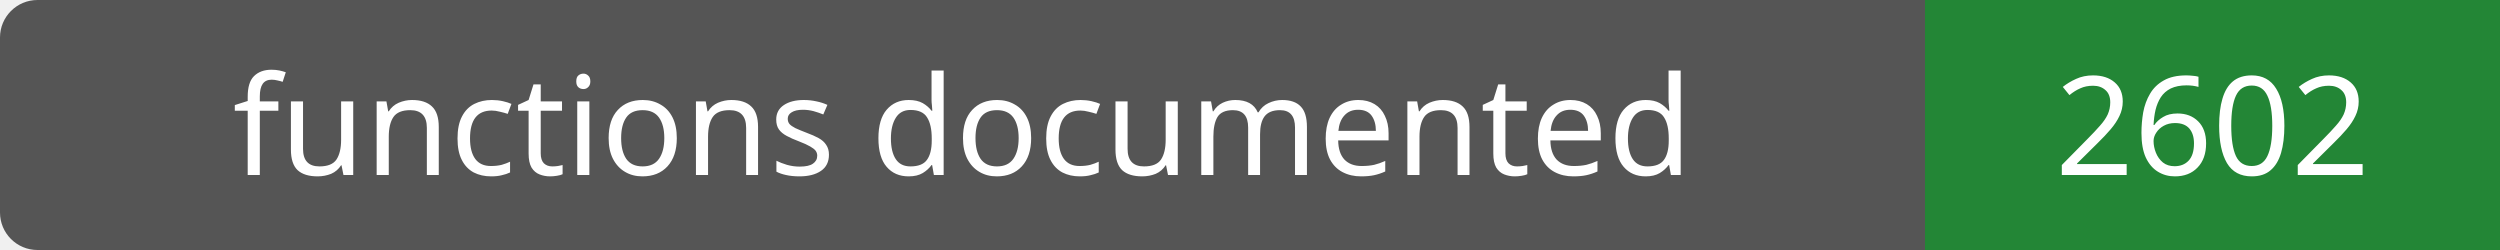
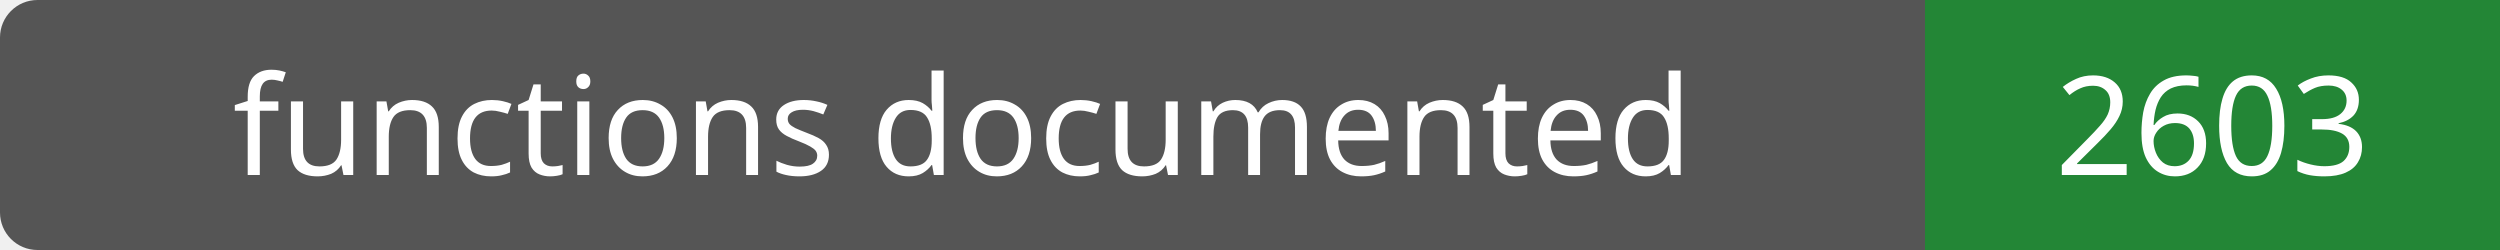
- <svg xmlns="http://www.w3.org/2000/svg" width="200" height="20" role="img" aria-label="functions documented: 2602">
+ <svg xmlns="http://www.w3.org/2000/svg" width="200" height="20" role="img" aria-label="functions documented: 2603">
  <rect width="200" height="20" rx="3" fill="#555" />
  <path fill="#238636" d="M154 0h46v20H154z" />
  <g fill="#fff" text-anchor="middle" font-family="Verdana,sans-serif" font-size="11">
    <text x="77.0" y="14">functions documented</text>
-     <text x="177.0" y="14">2602</text>
+     <text x="177.0" y="14">2603</text>
  </g>
</svg>
